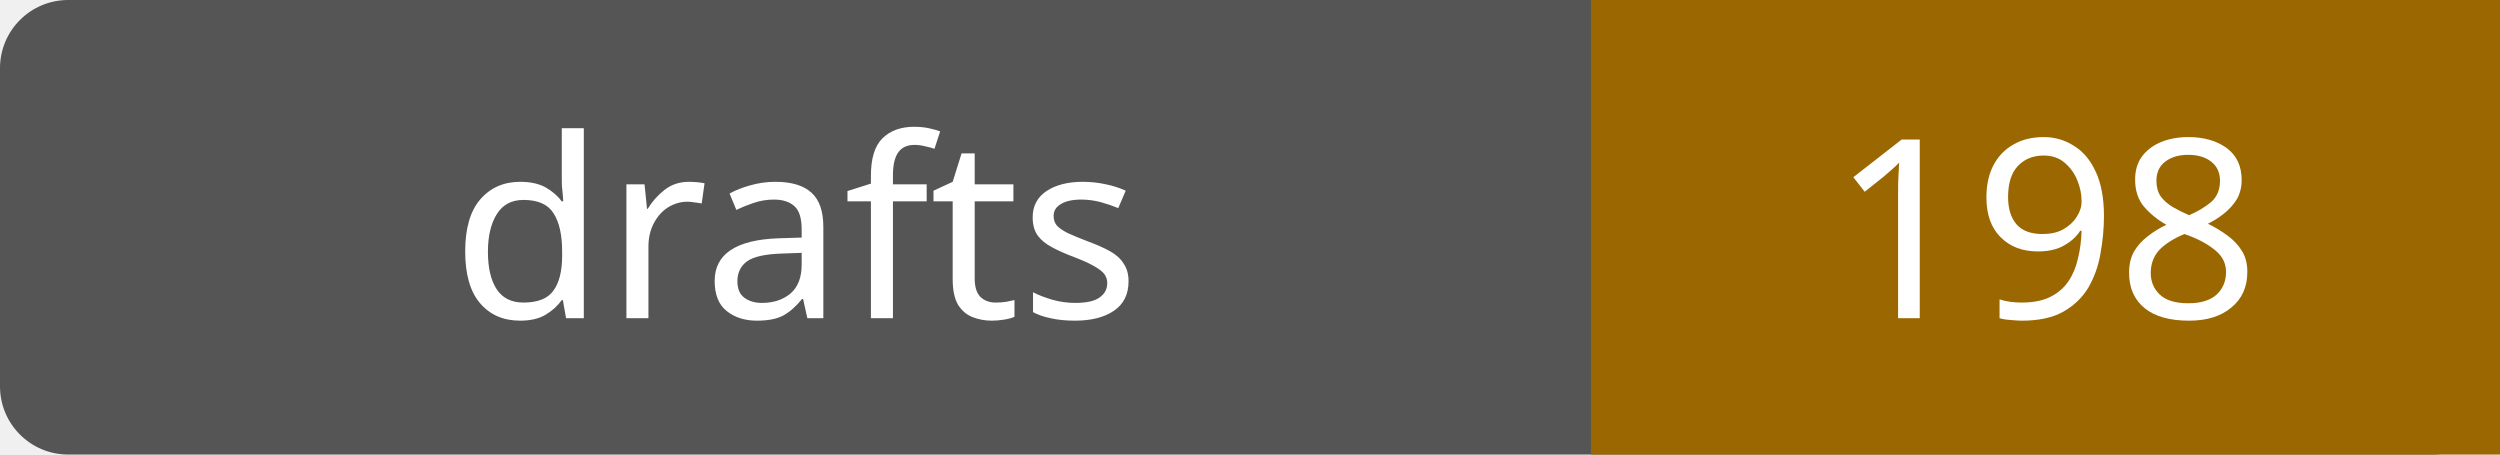
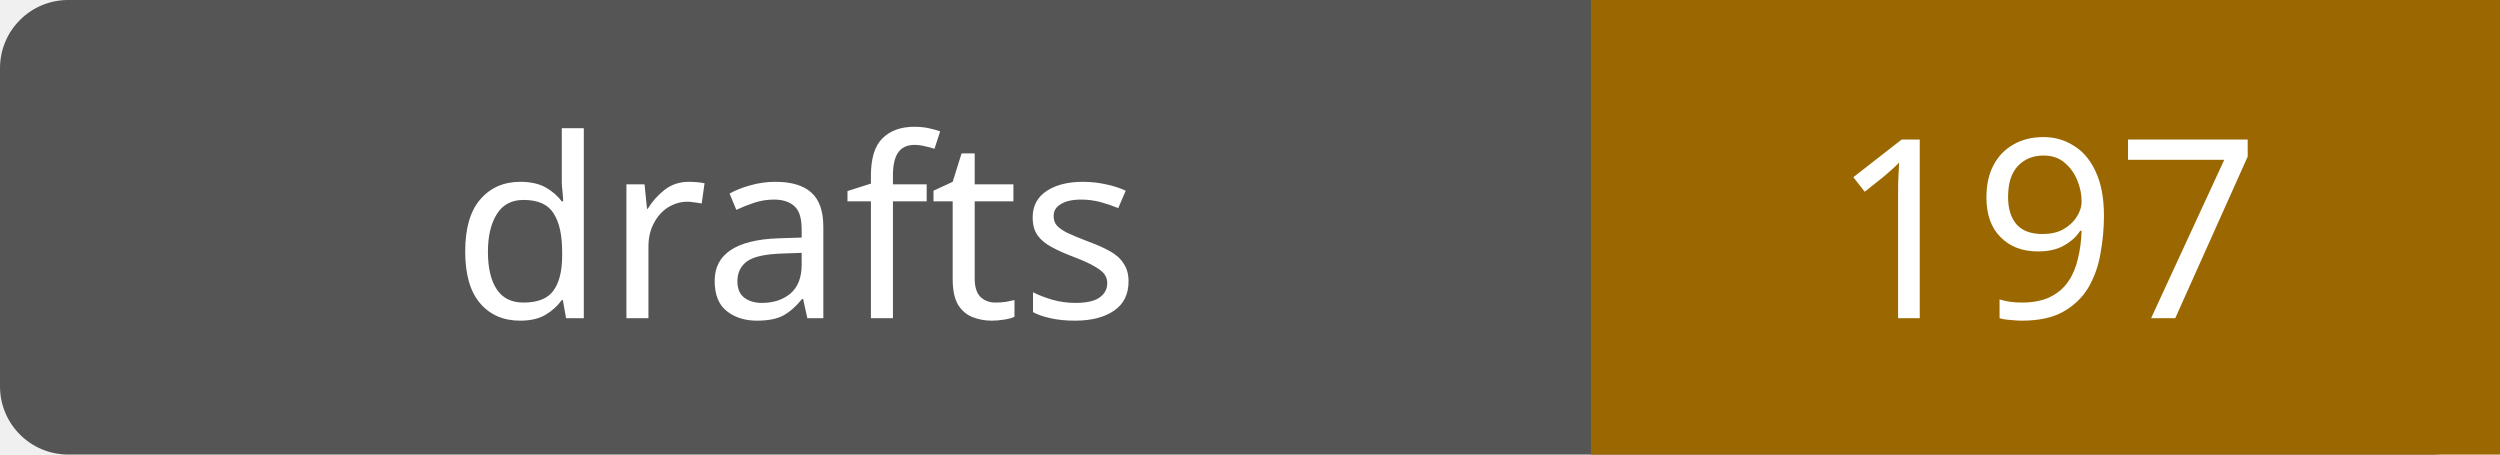
- <svg xmlns="http://www.w3.org/2000/svg" width="110" height="20" role="img" aria-label="drafts: 198">
+ <svg xmlns="http://www.w3.org/2000/svg" width="110" height="20" role="img" aria-label="drafts: 197">
  <rect width="110" height="20" rx="3" fill="#555" />
  <path fill="#9a6700" d="M70 0h40v20H70z" />
  <g fill="#fff" text-anchor="middle" font-family="Verdana,sans-serif" font-size="11">
    <text x="35.0" y="14">drafts</text>
-     <text x="90.0" y="14">198</text>
+     <text x="90.0" y="14">197</text>
  </g>
</svg>
